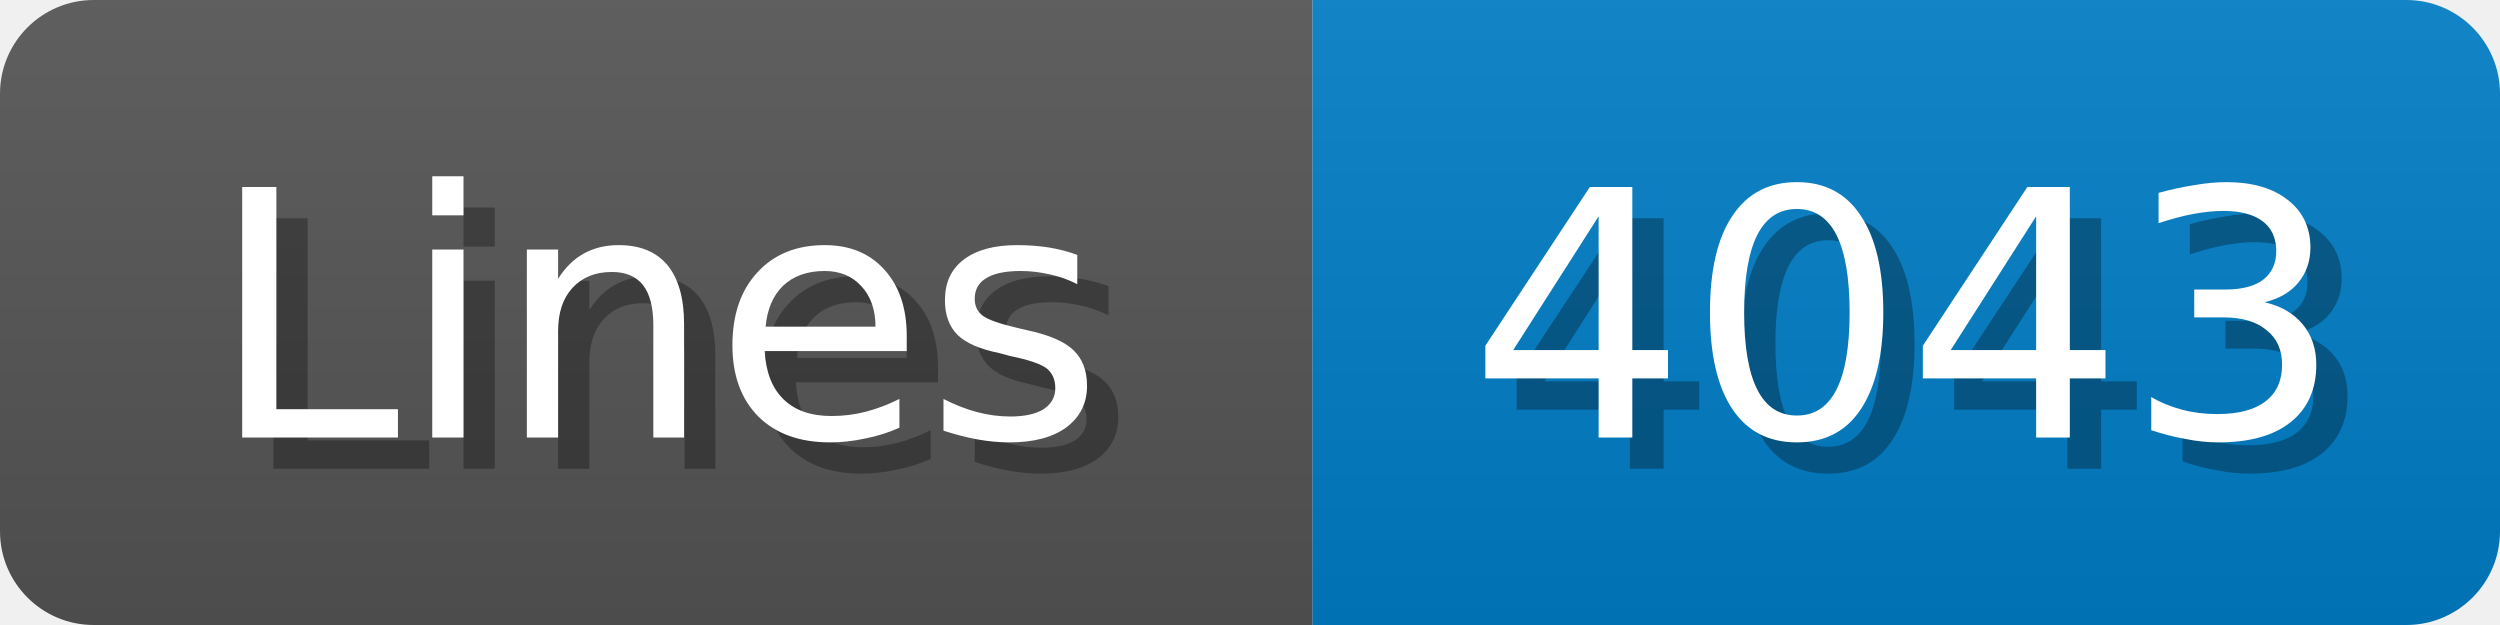
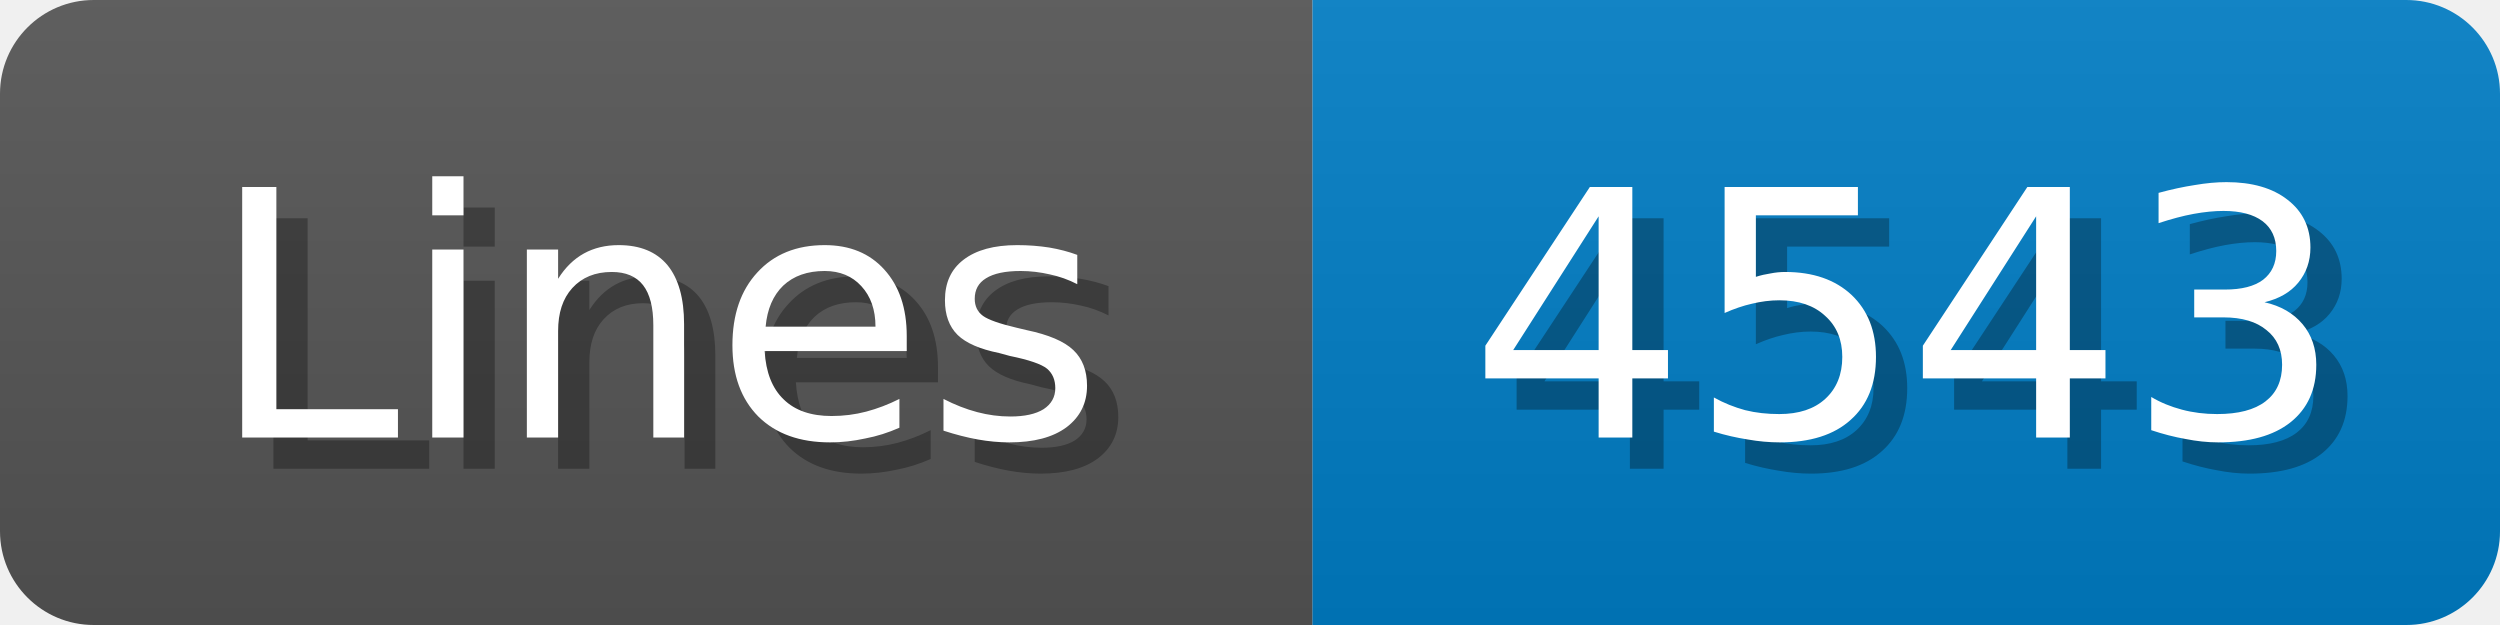
<svg xmlns="http://www.w3.org/2000/svg" width="80" height="20">
  <linearGradient id="b" x2="0" y2="100%">
    <stop offset="0" stop-color="#bbb" stop-opacity=".1" />
    <stop offset="1" stop-opacity=".1" />
  </linearGradient>
  <mask id="anybadge_1">
    <rect width="80" height="20" rx="3" fill="#fff" />
  </mask>
  <g mask="url(#anybadge_1)">
    <path fill="#555" d="M0 0h42v20H0z" />
    <path fill="#007ec6" d="M42 0h38v20H42z" />
    <path fill="url(#b)" d="M0 0h80v20H0z" />
  </g>
  <g fill="#fff" text-anchor="middle" font-family="DejaVu Sans,Verdana,Geneva,sans-serif" font-size="11">
    <text x="22.0" y="15" fill="#010101" fill-opacity=".3">Lines</text>
    <text x="21.0" y="14">Lines</text>
  </g>
  <g fill="#fff" text-anchor="middle" font-family="DejaVu Sans,Verdana,Geneva,sans-serif" font-size="11">
-     <text x="62.0" y="15" fill="#010101" fill-opacity=".3">4043</text>
-     <text x="61.0" y="14">4043</text>
+     <text x="62.0" y="15" fill="#010101" fill-opacity=".3">4543</text>
+     <text x="61.0" y="14">4543</text>
  </g>
</svg>
